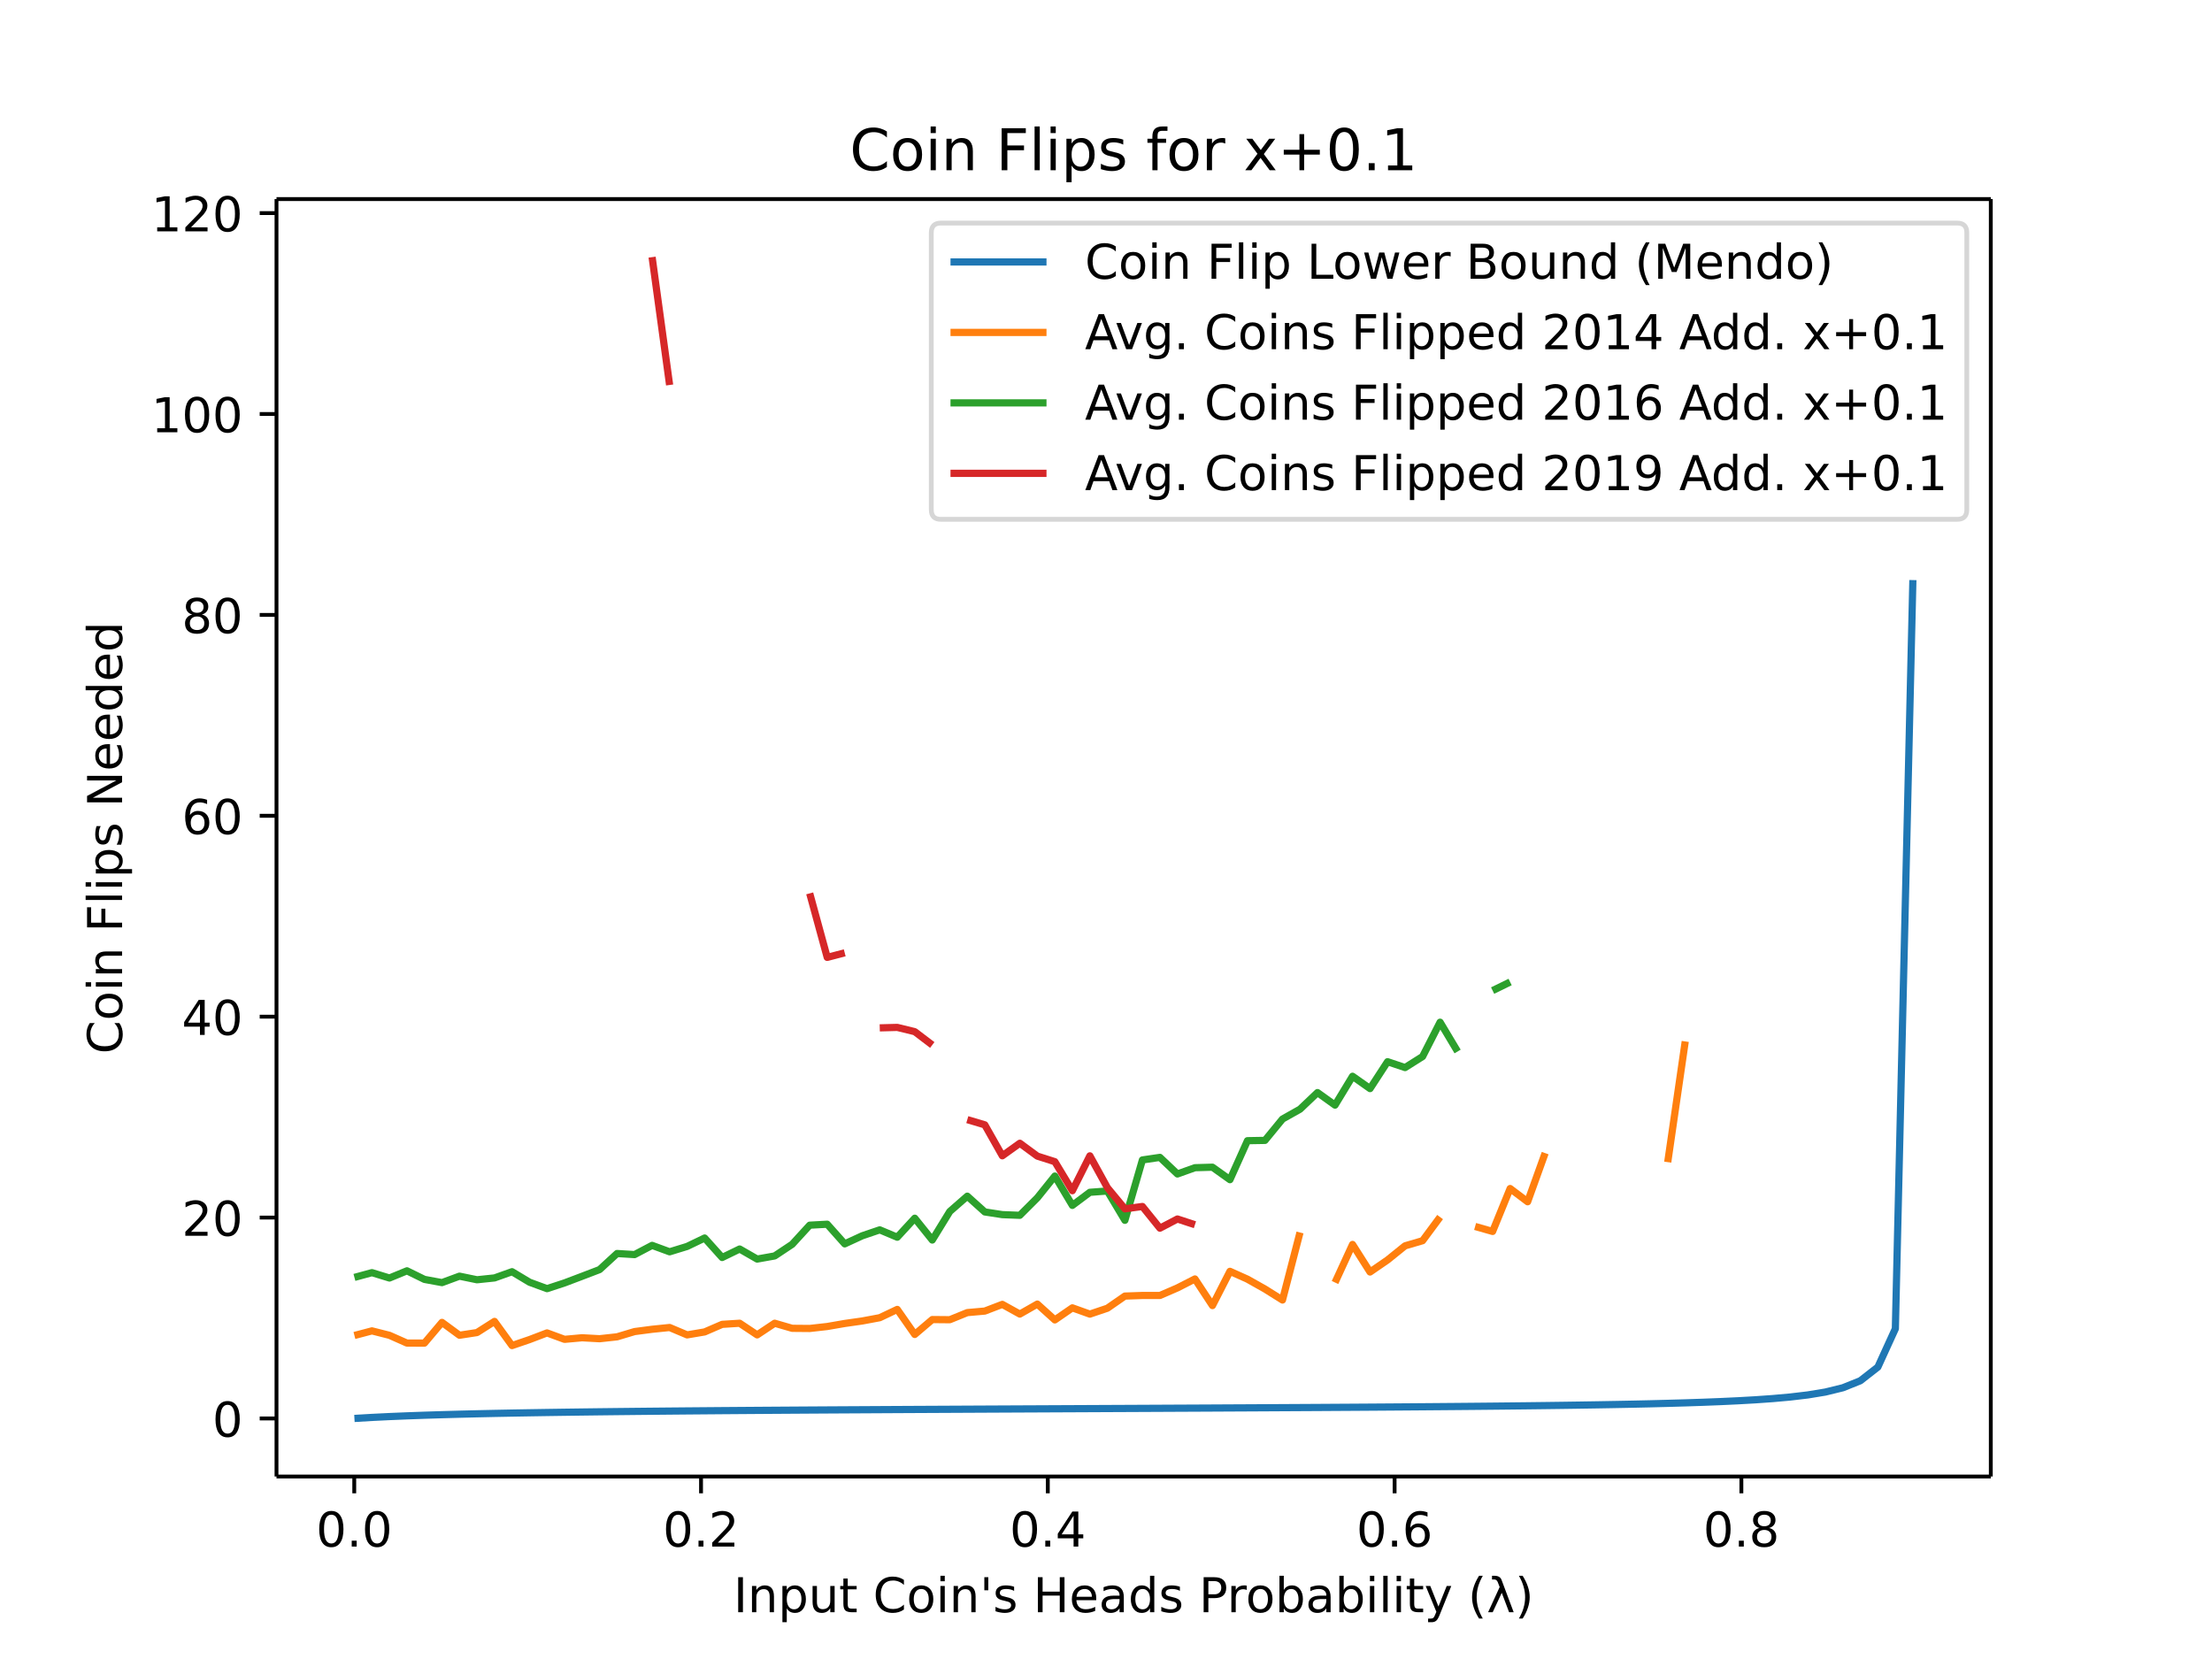
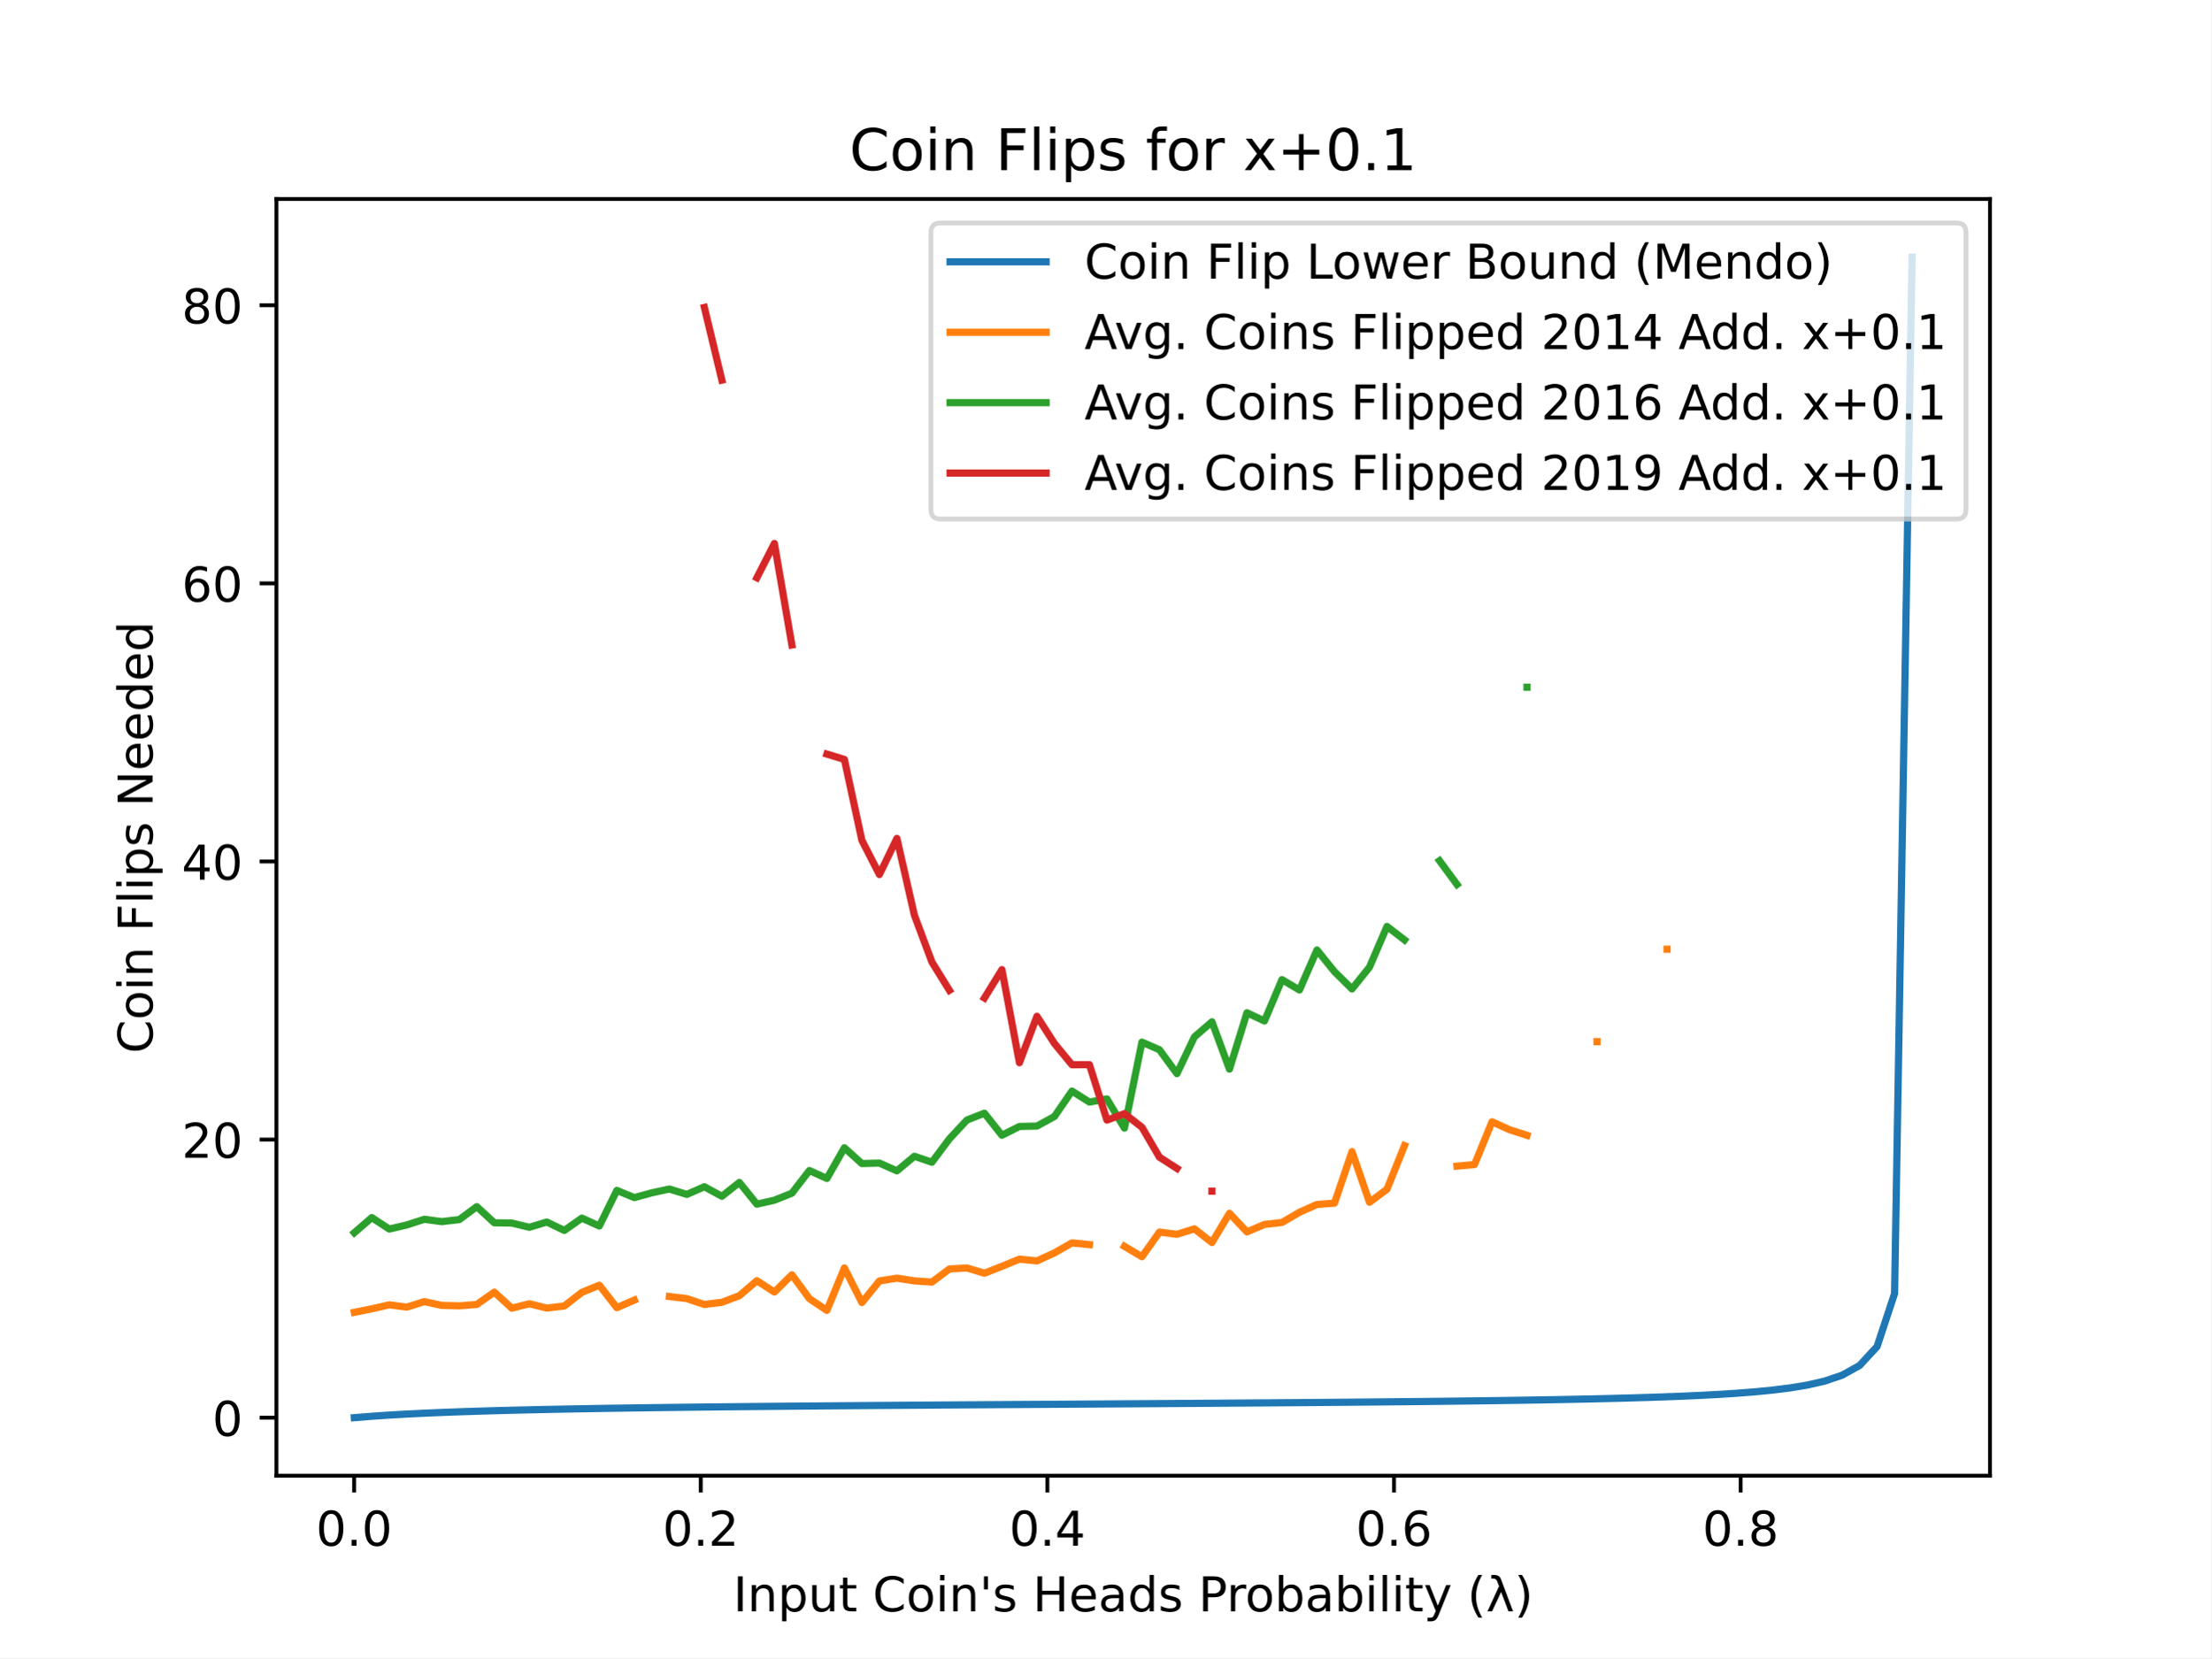
- <svg xmlns="http://www.w3.org/2000/svg" xmlns:xlink="http://www.w3.org/1999/xlink" height="460.8" viewBox="0 0 460.8 345.6" width="614.4">
+ <svg xmlns="http://www.w3.org/2000/svg" xmlns:xlink="http://www.w3.org/1999/xlink" height="345.6pt" version="1.1" viewBox="0 0 460.8 345.6" width="460.8pt">
  <defs>
-     <style>*{stroke-linecap:butt;stroke-linejoin:round}</style>
+     <style type="text/css">
+ *{stroke-linecap:butt;stroke-linejoin:round;}
+   </style>
  </defs>
  <g id="figure_1">
-     <path d="M0 345.6h460.8V0H0z" fill="#fff" id="patch_1" />
+     <g id="patch_1">
+       <path d="M 0 345.6  L 460.8 345.6  L 460.8 0  L 0 0  z " style="fill:#ffffff;" />
+     </g>
    <g id="axes_1">
-       <path d="M57.6 307.584h357.12V41.472H57.6z" fill="#fff" id="patch_2" />
+       <g id="patch_2">
+         <path d="M 57.6 307.584  L 414.72 307.584  L 414.72 41.472  L 57.6 41.472  z " style="fill:#ffffff;" />
+       </g>
      <g id="matplotlib.axis_1">
        <g id="xtick_1">
          <g id="line2d_1">
            <defs>
-               <path d="M0 0v3.5" id="m02a372094f" stroke="#000" stroke-width=".8" />
+               <path d="M 0 0  L 0 3.5  " id="m87ead5c339" style="stroke:#000000;stroke-width:0.8;" />
            </defs>
-             <use x="73.797" xlink:href="#m02a372094f" y="307.584" stroke="#000" stroke-width=".8" />
+             <g>
+               <use style="stroke:#000000;stroke-width:0.8;" x="73.797" xlink:href="#m87ead5c339" y="307.584" />
+             </g>
          </g>
-           <text x="73.797" y="322.182" font-family="DejaVu Sans" font-size="10" font-weight="400" text-anchor="middle" id="text_1">0.0</text>
+           <g id="text_1">
+             <text style="font-family:DejaVu Sans;font-size:10px;font-style:normal;font-weight:normal;text-anchor:middle;" transform="rotate(-0, 73.79661, 322.1824)" x="73.797" y="322.182">0.0</text>
+           </g>
        </g>
        <g id="xtick_2">
-           <use x="146.038" xlink:href="#m02a372094f" y="307.584" stroke="#000" stroke-width=".8" id="line2d_2" />
-           <text x="146.038" y="322.182" font-family="DejaVu Sans" font-size="10" font-weight="400" text-anchor="middle" id="text_2">0.2</text>
+           <g id="line2d_2">
+             <g>
+               <use style="stroke:#000000;stroke-width:0.8;" x="146.038" xlink:href="#m87ead5c339" y="307.584" />
+             </g>
+           </g>
+           <g id="text_2">
+             <text style="font-family:DejaVu Sans;font-size:10px;font-style:normal;font-weight:normal;text-anchor:middle;" transform="rotate(-0, 146.0376, 322.1824)" x="146.038" y="322.182">0.2</text>
+           </g>
        </g>
        <g id="xtick_3">
-           <use x="218.279" xlink:href="#m02a372094f" y="307.584" stroke="#000" stroke-width=".8" id="line2d_3" />
-           <text x="218.279" y="322.182" font-family="DejaVu Sans" font-size="10" font-weight="400" text-anchor="middle" id="text_3">0.4</text>
+           <g id="line2d_3">
+             <g>
+               <use style="stroke:#000000;stroke-width:0.8;" x="218.279" xlink:href="#m87ead5c339" y="307.584" />
+             </g>
+           </g>
+           <g id="text_3">
+             <text style="font-family:DejaVu Sans;font-size:10px;font-style:normal;font-weight:normal;text-anchor:middle;" transform="rotate(-0, 218.2785, 322.1824)" x="218.279" y="322.182">0.4</text>
+           </g>
        </g>
        <g id="xtick_4">
-           <use x="290.52" xlink:href="#m02a372094f" y="307.584" stroke="#000" stroke-width=".8" id="line2d_4" />
-           <text x="290.52" y="322.182" font-family="DejaVu Sans" font-size="10" font-weight="400" text-anchor="middle" id="text_4">0.6</text>
+           <g id="line2d_4">
+             <g>
+               <use style="stroke:#000000;stroke-width:0.8;" x="290.52" xlink:href="#m87ead5c339" y="307.584" />
+             </g>
+           </g>
+           <g id="text_4">
+             <text style="font-family:DejaVu Sans;font-size:10px;font-style:normal;font-weight:normal;text-anchor:middle;" transform="rotate(-0, 290.5195, 322.1824)" x="290.52" y="322.182">0.6</text>
+           </g>
        </g>
        <g id="xtick_5">
-           <use x="362.76" xlink:href="#m02a372094f" y="307.584" stroke="#000" stroke-width=".8" id="line2d_5" />
-           <text x="362.76" y="322.182" font-family="DejaVu Sans" font-size="10" font-weight="400" text-anchor="middle" id="text_5">0.8</text>
+           <g id="line2d_5">
+             <g>
+               <use style="stroke:#000000;stroke-width:0.8;" x="362.76" xlink:href="#m87ead5c339" y="307.584" />
+             </g>
+           </g>
+           <g id="text_5">
+             <text style="font-family:DejaVu Sans;font-size:10px;font-style:normal;font-weight:normal;text-anchor:middle;" transform="rotate(-0, 362.7605, 322.1824)" x="362.76" y="322.182">0.8</text>
+           </g>
        </g>
-         <text x="236.16" y="335.861" font-family="DejaVu Sans" font-size="10" font-weight="400" text-anchor="middle" id="text_6">Input Coin's Heads Probability (λ)</text>
+         <g id="text_6">
+           <text style="font-family:DejaVu Sans;font-size:10px;font-style:normal;font-weight:normal;text-anchor:middle;" transform="rotate(-0, 236.16, 335.8606)" x="236.16" y="335.861">Input Coin's Heads Probability (λ)</text>
+         </g>
      </g>
      <g id="matplotlib.axis_2">
        <g id="ytick_1">
          <g id="line2d_6">
            <defs>
-               <path d="M0 0h-3.5" id="m14bbc7e146" stroke="#000" stroke-width=".8" />
+               <path d="M 0 0  L -3.5 0  " id="m7ab00af8fb" style="stroke:#000000;stroke-width:0.8;" />
            </defs>
-             <use x="57.6" xlink:href="#m14bbc7e146" y="295.49" stroke="#000" stroke-width=".8" />
+             <g>
+               <use style="stroke:#000000;stroke-width:0.8;" x="57.6" xlink:href="#m7ab00af8fb" y="295.491" />
+             </g>
          </g>
-           <text x="50.6" y="299.29" font-family="DejaVu Sans" font-size="10" font-weight="400" text-anchor="end" id="text_7">0</text>
+           <g id="text_7">
+             <text style="font-family:DejaVu Sans;font-size:10px;font-style:normal;font-weight:normal;text-anchor:end;" transform="rotate(-0, 50.6, 299.2904)" x="50.6" y="299.29">0</text>
+           </g>
        </g>
        <g id="ytick_2">
-           <use x="57.6" xlink:href="#m14bbc7e146" y="253.641" stroke="#000" stroke-width=".8" id="line2d_7" />
-           <text x="50.6" y="257.44" font-family="DejaVu Sans" font-size="10" font-weight="400" text-anchor="end" id="text_8">20</text>
+           <g id="line2d_7">
+             <g>
+               <use style="stroke:#000000;stroke-width:0.8;" x="57.6" xlink:href="#m7ab00af8fb" y="237.522" />
+             </g>
+           </g>
+           <g id="text_8">
+             <text style="font-family:DejaVu Sans;font-size:10px;font-style:normal;font-weight:normal;text-anchor:end;" transform="rotate(-0, 50.6, 241.3214)" x="50.6" y="241.321">20</text>
+           </g>
        </g>
        <g id="ytick_3">
-           <use x="57.6" xlink:href="#m14bbc7e146" y="211.792" stroke="#000" stroke-width=".8" id="line2d_8" />
-           <text x="50.6" y="215.591" font-family="DejaVu Sans" font-size="10" font-weight="400" text-anchor="end" id="text_9">40</text>
+           <g id="line2d_8">
+             <g>
+               <use style="stroke:#000000;stroke-width:0.8;" x="57.6" xlink:href="#m7ab00af8fb" y="179.553" />
+             </g>
+           </g>
+           <g id="text_9">
+             <text style="font-family:DejaVu Sans;font-size:10px;font-style:normal;font-weight:normal;text-anchor:end;" transform="rotate(-0, 50.6, 183.3523)" x="50.6" y="183.352">40</text>
+           </g>
        </g>
        <g id="ytick_4">
-           <use x="57.6" xlink:href="#m14bbc7e146" y="169.942" stroke="#000" stroke-width=".8" id="line2d_9" />
-           <text x="50.6" y="173.742" font-family="DejaVu Sans" font-size="10" font-weight="400" text-anchor="end" id="text_10">60</text>
+           <g id="line2d_9">
+             <g>
+               <use style="stroke:#000000;stroke-width:0.8;" x="57.6" xlink:href="#m7ab00af8fb" y="121.584" />
+             </g>
+           </g>
+           <g id="text_10">
+             <text style="font-family:DejaVu Sans;font-size:10px;font-style:normal;font-weight:normal;text-anchor:end;" transform="rotate(-0, 50.6, 125.3833)" x="50.6" y="125.383">60</text>
+           </g>
        </g>
        <g id="ytick_5">
-           <use x="57.6" xlink:href="#m14bbc7e146" y="128.093" stroke="#000" stroke-width=".8" id="line2d_10" />
-           <text x="50.6" y="131.892" font-family="DejaVu Sans" font-size="10" font-weight="400" text-anchor="end" id="text_11">80</text>
+           <g id="line2d_10">
+             <g>
+               <use style="stroke:#000000;stroke-width:0.8;" x="57.6" xlink:href="#m7ab00af8fb" y="63.615" />
+             </g>
+           </g>
+           <g id="text_11">
+             <text style="font-family:DejaVu Sans;font-size:10px;font-style:normal;font-weight:normal;text-anchor:end;" transform="rotate(-0, 50.6, 67.41424)" x="50.6" y="67.414">80</text>
+           </g>
        </g>
-         <g id="ytick_6">
-           <use x="57.6" xlink:href="#m14bbc7e146" y="86.244" stroke="#000" stroke-width=".8" id="line2d_11" />
-           <text x="50.6" y="90.043" font-family="DejaVu Sans" font-size="10" font-weight="400" text-anchor="end" id="text_12">100</text>
+         <g id="text_12">
+           <text style="font-family:DejaVu Sans;font-size:10px;font-style:normal;font-weight:normal;text-anchor:middle;" transform="rotate(-90, 31.79531, 174.528)" x="31.795" y="174.528">Coin Flips Needed</text>
        </g>
-         <g id="ytick_7">
-           <use x="57.6" xlink:href="#m14bbc7e146" y="44.395" stroke="#000" stroke-width=".8" id="line2d_12" />
-           <text x="50.6" y="48.194" font-family="DejaVu Sans" font-size="10" font-weight="400" text-anchor="end" id="text_13">120</text>
+       </g>
+       <g id="line2d_11">
+         <path clip-path="url(#p9d32cd03e5)" d="M 73.833 295.488  L 77.481 295.193  L 81.128 294.947  L 84.776 294.738  L 88.424 294.559  L 92.072 294.403  L 95.72 294.266  L 99.367 294.145  L 103.015 294.037  L 106.663 293.94  L 110.311 293.852  L 113.959 293.772  L 117.606 293.699  L 121.254 293.631  L 124.902 293.569  L 128.55 293.511  L 132.198 293.458  L 135.845 293.408  L 139.493 293.361  L 143.141 293.316  L 146.789 293.274  L 150.437 293.235  L 154.084 293.197  L 157.732 293.161  L 161.38 293.127  L 165.028 293.094  L 168.676 293.063  L 172.323 293.032  L 175.971 293.003  L 179.619 292.974  L 183.267 292.947  L 186.915 292.92  L 190.562 292.894  L 194.21 292.868  L 197.858 292.843  L 201.506 292.818  L 205.154 292.794  L 208.801 292.77  L 212.449 292.746  L 216.097 292.723  L 219.745 292.699  L 223.393 292.676  L 227.04 292.653  L 230.688 292.629  L 234.336 292.606  L 237.984 292.582  L 241.632 292.558  L 245.28 292.534  L 248.927 292.51  L 252.575 292.485  L 256.223 292.459  L 259.871 292.433  L 263.519 292.407  L 267.166 292.379  L 270.814 292.351  L 274.462 292.322  L 278.11 292.292  L 281.758 292.26  L 285.405 292.227  L 289.053 292.193  L 292.701 292.157  L 296.349 292.119  L 299.997 292.079  L 303.644 292.036  L 307.292 291.991  L 310.94 291.943  L 314.588 291.891  L 318.236 291.835  L 321.883 291.774  L 325.531 291.708  L 329.179 291.636  L 332.827 291.556  L 336.475 291.468  L 340.122 291.37  L 343.77 291.259  L 347.418 291.134  L 351.066 290.99  L 354.714 290.823  L 358.361 290.626  L 362.009 290.392  L 365.657 290.108  L 369.305 289.754  L 372.953 289.302  L 376.6 288.704  L 380.248 287.872  L 383.896 286.637  L 387.544 284.611  L 391.192 280.665  L 394.839 269.601  L 398.487 53.568  " style="fill:none;stroke:#1f77b4;stroke-linecap:square;stroke-width:1.5;" />
+       </g>
+       <g id="line2d_12">
+         <path clip-path="url(#p9d32cd03e5)" d="M 73.833 273.538  L 77.481 272.802  L 81.128 271.973  L 84.776 272.449  L 88.424 271.301  L 92.072 272.089  L 95.72 272.182  L 99.367 271.886  L 103.015 269.33  L 106.663 272.669  L 110.311 271.747  L 113.959 272.651  L 117.606 272.211  L 121.254 269.37  L 124.902 267.881  L 128.55 272.564  L 132.198 270.982  M 139.493 270.234  L 143.141 270.675  L 146.789 271.898  L 150.437 271.44  L 154.084 270.066  L 157.732 266.941  L 161.38 269.301  L 165.028 265.707  L 168.676 270.675  L 172.323 273.127  L 175.971 264.281  L 179.619 271.492  L 183.267 266.994  L 186.915 266.408  L 190.562 266.982  L 194.21 267.226  L 197.858 264.495  L 201.506 264.281  L 205.154 265.382  L 208.801 263.944  L 212.449 262.449  L 216.097 262.814  L 219.745 261.145  L 223.393 259.058  L 227.04 259.429  M 234.336 259.782  L 237.984 261.945  L 241.632 256.803  L 245.28 257.266  L 248.927 256.13  L 252.575 258.988  L 256.223 252.896  L 259.871 256.768  L 263.519 255.209  L 267.166 254.803  L 270.814 252.675  L 274.462 251.052  L 278.11 250.774  L 281.758 240.038  L 285.405 250.588  L 289.053 247.87  L 292.701 238.786  M 303.644 243.064  L 307.292 242.728  L 310.94 233.818  L 314.588 235.47  L 318.236 236.647  M 332.827 217.111  M 347.418 197.854  " style="fill:none;stroke:#ff7f0e;stroke-linecap:square;stroke-width:1.5;" />
+       </g>
+       <g id="line2d_13">
+         <path clip-path="url(#p9d32cd03e5)" d="M 73.833 256.942  L 77.481 253.788  L 81.128 256.177  L 84.776 255.319  L 88.424 254.142  L 92.072 254.629  L 95.72 254.2  L 99.367 251.504  L 103.015 254.872  L 106.663 254.924  L 110.311 255.806  L 113.959 254.71  L 117.606 256.472  L 121.254 253.893  L 124.902 255.539  L 128.55 248.119  L 132.198 249.62  L 135.845 248.623  L 139.493 247.835  L 143.141 248.954  L 146.789 247.354  L 150.437 249.342  L 154.084 246.461  L 157.732 250.988  L 161.38 250.165  L 165.028 248.704  L 168.676 243.974  L 172.323 245.632  L 175.971 239.232  L 179.619 242.525  L 183.267 242.421  L 186.915 244.044  L 190.562 241.006  L 194.21 242.252  L 197.858 237.366  L 201.506 233.453  L 205.154 232.027  L 208.801 236.629  L 212.449 234.792  L 216.097 234.711  L 219.745 232.717  L 223.393 227.412  L 227.04 229.708  L 230.688 229.053  L 234.336 235.14  L 237.984 217.21  L 241.632 218.81  L 245.28 223.778  L 248.927 216.114  L 252.575 212.972  L 256.223 222.839  L 259.871 211.094  L 263.519 212.81  L 267.166 204.184  L 270.814 206.346  L 274.462 198.005  L 278.11 202.526  L 281.758 206.132  L 285.405 201.587  L 289.053 193.095  L 292.701 195.912  M 299.997 179.402  L 303.644 184.347  M 318.236 143.236  " style="fill:none;stroke:#2ca02c;stroke-linecap:square;stroke-width:1.5;" />
+       </g>
+       <g id="line2d_14">
+         <path clip-path="url(#p9d32cd03e5)" d="M 146.789 64.079  L 150.437 79.226  M 157.732 120.419  L 161.38 113.271  L 165.028 134.43  M 172.323 157.177  L 175.971 158.284  L 179.619 175.147  L 183.267 182.278  L 186.915 174.753  L 190.562 190.759  L 194.21 200.515  L 197.858 206.416  M 205.154 208.022  L 208.801 202.097  L 212.449 221.511  L 216.097 211.824  L 219.745 217.494  L 223.393 221.923  L 227.04 221.905  L 230.688 233.464  L 234.336 232.119  L 237.984 234.96  L 241.632 241.192  L 245.28 243.539  M 252.575 248.281  " style="fill:none;stroke:#d62728;stroke-linecap:square;stroke-width:1.5;" />
+       </g>
+       <g id="patch_3">
+         <path d="M 57.6 307.584  L 57.6 41.472  " style="fill:none;stroke:#000000;stroke-linecap:square;stroke-linejoin:miter;stroke-width:0.8;" />
+       </g>
+       <g id="patch_4">
+         <path d="M 414.72 307.584  L 414.72 41.472  " style="fill:none;stroke:#000000;stroke-linecap:square;stroke-linejoin:miter;stroke-width:0.8;" />
+       </g>
+       <g id="patch_5">
+         <path d="M 57.6 307.584  L 414.72 307.584  " style="fill:none;stroke:#000000;stroke-linecap:square;stroke-linejoin:miter;stroke-width:0.8;" />
+       </g>
+       <g id="patch_6">
+         <path d="M 57.6 41.472  L 414.72 41.472  " style="fill:none;stroke:#000000;stroke-linecap:square;stroke-linejoin:miter;stroke-width:0.8;" />
+       </g>
+       <g id="text_13">
+         <text style="font-family:DejaVu Sans;font-size:12px;font-style:normal;font-weight:normal;text-anchor:middle;" transform="rotate(-0, 236.16, 35.472)" x="236.16" y="35.472">Coin Flips for x+0.1</text>
+       </g>
+       <g id="legend_1">
+         <g id="patch_7">
+           <path d="M 196.006 108.184  L 407.72 108.184  Q 409.72 108.184 409.72 106.184  L 409.72 48.472  Q 409.72 46.472 407.72 46.472  L 196.006 46.472  Q 194.006 46.472 194.006 48.472  L 194.006 106.184  Q 194.006 108.184 196.006 108.184  z " style="fill:#ffffff;opacity:0.8;stroke:#cccccc;stroke-linejoin:miter;" />
        </g>
-         <text transform="rotate(-90 25.433 174.528)" x="25.433" y="174.528" font-family="DejaVu Sans" font-size="10" font-weight="400" text-anchor="middle" id="text_14">Coin Flips Needed</text>
-       </g>
-       <path clip-path="url(#pf310f11d02)" d="M73.833 295.488l3.648-.213 3.647-.178 3.648-.15 3.648-.13 3.648-.112 3.648-.1 3.647-.087 3.648-.078 3.648-.07 3.648-.063 3.648-.058 3.647-.053 3.648-.048 3.648-.045 3.648-.042 3.648-.039 3.647-.036 3.648-.034 3.648-.032 3.648-.03 3.648-.029 3.647-.027 3.648-.026 3.648-.024 3.648-.024 3.648-.023 3.647-.022 3.648-.021 3.648-.02 3.648-.02 3.648-.02 3.647-.019 3.648-.018 3.648-.018 3.648-.018 3.648-.018 3.647-.017 3.648-.017 3.648-.017 3.648-.017 3.648-.017 3.647-.017 3.648-.017 3.648-.017 3.648-.017 3.648-.017 3.648-.018 3.647-.017 3.648-.018 3.648-.019 3.648-.018 3.648-.02 3.647-.02 3.648-.02 3.648-.02 3.648-.023 3.648-.022 3.647-.024 3.648-.025 3.648-.026 3.648-.027 3.648-.03 3.647-.03 3.648-.032 3.648-.035 3.648-.038 3.648-.04 3.647-.044 3.648-.048 3.648-.052 3.648-.057 3.648-.064 3.647-.07 3.648-.08 3.648-.092 3.648-.103 3.648-.121 3.647-.142 3.648-.169 3.648-.205 3.648-.255 3.648-.327 3.647-.432 3.648-.6 3.648-.891 3.648-1.464 3.648-2.848 3.647-7.988 3.648-155.959" fill="none" stroke="#1f77b4" stroke-linecap="square" stroke-width="1.5" id="line2d_13" />
-       <path clip-path="url(#pf310f11d02)" d="M73.833 278.207l3.648-.963 3.647.925 3.648 1.62 3.648.004 3.648-4.315 3.648 2.678 3.647-.56 3.648-2.323 3.648 5.034 3.648-1.247 3.648-1.39 3.647 1.34 3.648-.33 3.648.2 3.648-.397 3.648-1.092 3.647-.478 3.648-.372 3.648 1.54 3.648-.615 3.648-1.578 3.647-.234 3.648 2.427 3.648-2.427 3.648 1.059 3.648.033 3.647-.41 3.648-.632 3.648-.519 3.648-.682 3.648-1.728 3.647 5.218 3.648-3.105 3.648.033 3.648-1.481 3.648-.322 3.647-1.394 3.648 2.021 3.648-2.08 3.648 3.298 3.648-2.515 3.647 1.306 3.648-1.23 3.648-2.528 3.648-.126 3.648.004 3.648-1.582 3.647-1.862 3.648 5.545 3.648-7.135 3.648 1.636 3.648 2.055 3.647 2.285 3.648-14.07m7.296 10.425l3.648-7.93 3.647 5.741 3.648-2.51 3.648-2.943 3.648-1.067 3.648-4.926m7.295 1.959l3.648 1.038 3.648-8.94 3.648 2.755 3.647-10.132m25.535 1.883l3.648-25.151" fill="none" stroke="#ff7f0e" stroke-linecap="square" stroke-width="1.5" id="line2d_14" />
-       <path clip-path="url(#pf310f11d02)" d="M73.833 266.108l3.648-.992 3.647 1.117 3.648-1.498 3.648 1.787 3.648.67 3.648-1.344 3.647.75 3.648-.381 3.648-1.298 3.648 2.19 3.648 1.343 3.647-1.197 3.648-1.381 3.648-1.394 3.648-3.352 3.648.226 3.647-1.921 3.648 1.34 3.648-1.118 3.648-1.754 3.648 4.06 3.647-1.77 3.648 2.096 3.648-.653 3.648-2.423 3.648-3.984 3.647-.2 3.648 4.092 3.648-1.682 3.648-1.239 3.648 1.536 3.647-3.959 3.648 4.545 3.648-5.943 3.648-3.193 3.648 3.285 3.647.561 3.648.142 3.648-3.645 3.648-4.536 3.648 6.114 3.647-2.729 3.648-.267 3.648 6.105 3.648-12.575 3.648-.536 3.648 3.457 3.647-1.306 3.648-.105 3.648 2.6 3.648-8.124 3.648-.062 3.647-4.445 3.648-2.05 3.648-3.466 3.648 2.616 3.648-6.014 3.647 2.57 3.648-5.604 3.648 1.226 3.648-2.301 3.648-7.152 3.647 6.101m7.296-12.688l3.648-1.787m14.591 1.196" fill="none" stroke="#2ca02c" stroke-linecap="square" stroke-width="1.5" id="line2d_15" />
-       <path clip-path="url(#pf310f11d02)" d="M135.845 53.568l3.648 26.633m29.183 105.904l3.647 13.337 3.648-.954m7.296 15.635l3.648-.096 3.647.887 3.648 2.774m7.296 15.552l3.648 1.083 3.647 6.45 3.648-2.616 3.648 2.682 3.648 1.16 3.648 6.047 3.647-7.265 3.648 6.633 3.648 4.41 3.648-.493 3.648 4.52 3.648-1.913 3.647 1.197" fill="none" stroke="#d62728" stroke-linecap="square" stroke-width="1.5" id="line2d_16" />
-       <path d="M57.6 307.584V41.472" fill="none" stroke="#000" stroke-linecap="square" stroke-width=".8" id="patch_3" />
-       <path d="M414.72 307.584V41.472" fill="none" stroke="#000" stroke-linecap="square" stroke-width=".8" id="patch_4" />
-       <path d="M57.6 307.584h357.12" fill="none" stroke="#000" stroke-linecap="square" stroke-width=".8" id="patch_5" />
-       <path d="M57.6 41.472h357.12" fill="none" stroke="#000" stroke-linecap="square" stroke-width=".8" id="patch_6" />
-       <text x="236.16" y="35.472" font-family="DejaVu Sans" font-size="12" font-weight="400" text-anchor="middle" id="text_15">Coin Flips for x+0.1</text>
-       <g id="legend_1">
-         <path d="M196.006 108.184H407.72q2 0 2-2V48.472q0-2-2-2H196.006q-2 0-2 2v57.712q0 2 2 2z" fill="#fff" opacity=".8" stroke="#ccc" id="patch_7" />
-         <path d="M198.006 54.57h20" fill="none" stroke="#1f77b4" stroke-linecap="square" stroke-width="1.5" id="line2d_17" />
-         <text x="226.006" y="58.07" font-family="DejaVu Sans" font-size="10" font-weight="400" id="text_16">Coin Flip Lower Bound (Mendo)</text>
-         <path d="M198.006 69.249h20" fill="none" stroke="#ff7f0e" stroke-linecap="square" stroke-width="1.5" id="line2d_19" />
-         <text x="226.006" y="72.749" font-family="DejaVu Sans" font-size="10" font-weight="400" id="text_17">Avg. Coins Flipped 2014 Add. x+0.1</text>
-         <path d="M198.006 83.927h20" fill="none" stroke="#2ca02c" stroke-linecap="square" stroke-width="1.5" id="line2d_21" />
-         <text x="226.006" y="87.427" font-family="DejaVu Sans" font-size="10" font-weight="400" id="text_18">Avg. Coins Flipped 2016 Add. x+0.1</text>
-         <path d="M198.006 98.605h20" fill="none" stroke="#d62728" stroke-linecap="square" stroke-width="1.5" id="line2d_23" />
-         <text x="226.006" y="102.105" font-family="DejaVu Sans" font-size="10" font-weight="400" id="text_19">Avg. Coins Flipped 2019 Add. x+0.1</text>
+         <g id="line2d_15">
+           <path d="M 198.006 54.57  L 218.006 54.57  " style="fill:none;stroke:#1f77b4;stroke-linecap:square;stroke-width:1.5;" />
+         </g>
+         <g id="line2d_16" />
+         <g id="text_14">
+           <text style="font-family:DejaVu Sans;font-size:10px;font-style:normal;font-weight:normal;text-anchor:start;" transform="rotate(-0, 226.0059, 58.07044)" x="226.006" y="58.07">Coin Flip Lower Bound (Mendo)</text>
+         </g>
+         <g id="line2d_17">
+           <path d="M 198.006 69.249  L 218.006 69.249  " style="fill:none;stroke:#ff7f0e;stroke-linecap:square;stroke-width:1.5;" />
+         </g>
+         <g id="line2d_18" />
+         <g id="text_15">
+           <text style="font-family:DejaVu Sans;font-size:10px;font-style:normal;font-weight:normal;text-anchor:start;" transform="rotate(-0, 226.0059, 72.74856)" x="226.006" y="72.749">Avg. Coins Flipped 2014 Add. x+0.1</text>
+         </g>
+         <g id="line2d_19">
+           <path d="M 198.006 83.927  L 218.006 83.927  " style="fill:none;stroke:#2ca02c;stroke-linecap:square;stroke-width:1.5;" />
+         </g>
+         <g id="line2d_20" />
+         <g id="text_16">
+           <text style="font-family:DejaVu Sans;font-size:10px;font-style:normal;font-weight:normal;text-anchor:start;" transform="rotate(-0, 226.0059, 87.42669)" x="226.006" y="87.427">Avg. Coins Flipped 2016 Add. x+0.1</text>
+         </g>
+         <g id="line2d_21">
+           <path d="M 198.006 98.605  L 218.006 98.605  " style="fill:none;stroke:#d62728;stroke-linecap:square;stroke-width:1.5;" />
+         </g>
+         <g id="line2d_22" />
+         <g id="text_17">
+           <text style="font-family:DejaVu Sans;font-size:10px;font-style:normal;font-weight:normal;text-anchor:start;" transform="rotate(-0, 226.0059, 102.1048)" x="226.006" y="102.105">Avg. Coins Flipped 2019 Add. x+0.1</text>
+         </g>
      </g>
    </g>
  </g>
  <defs>
-     <clipPath id="pf310f11d02">
-       <path d="M57.6 41.472h357.12v266.112H57.6z" />
+     <clipPath id="p9d32cd03e5">
+       <rect height="266.112" width="357.12" x="57.6" y="41.472" />
    </clipPath>
  </defs>
</svg>
